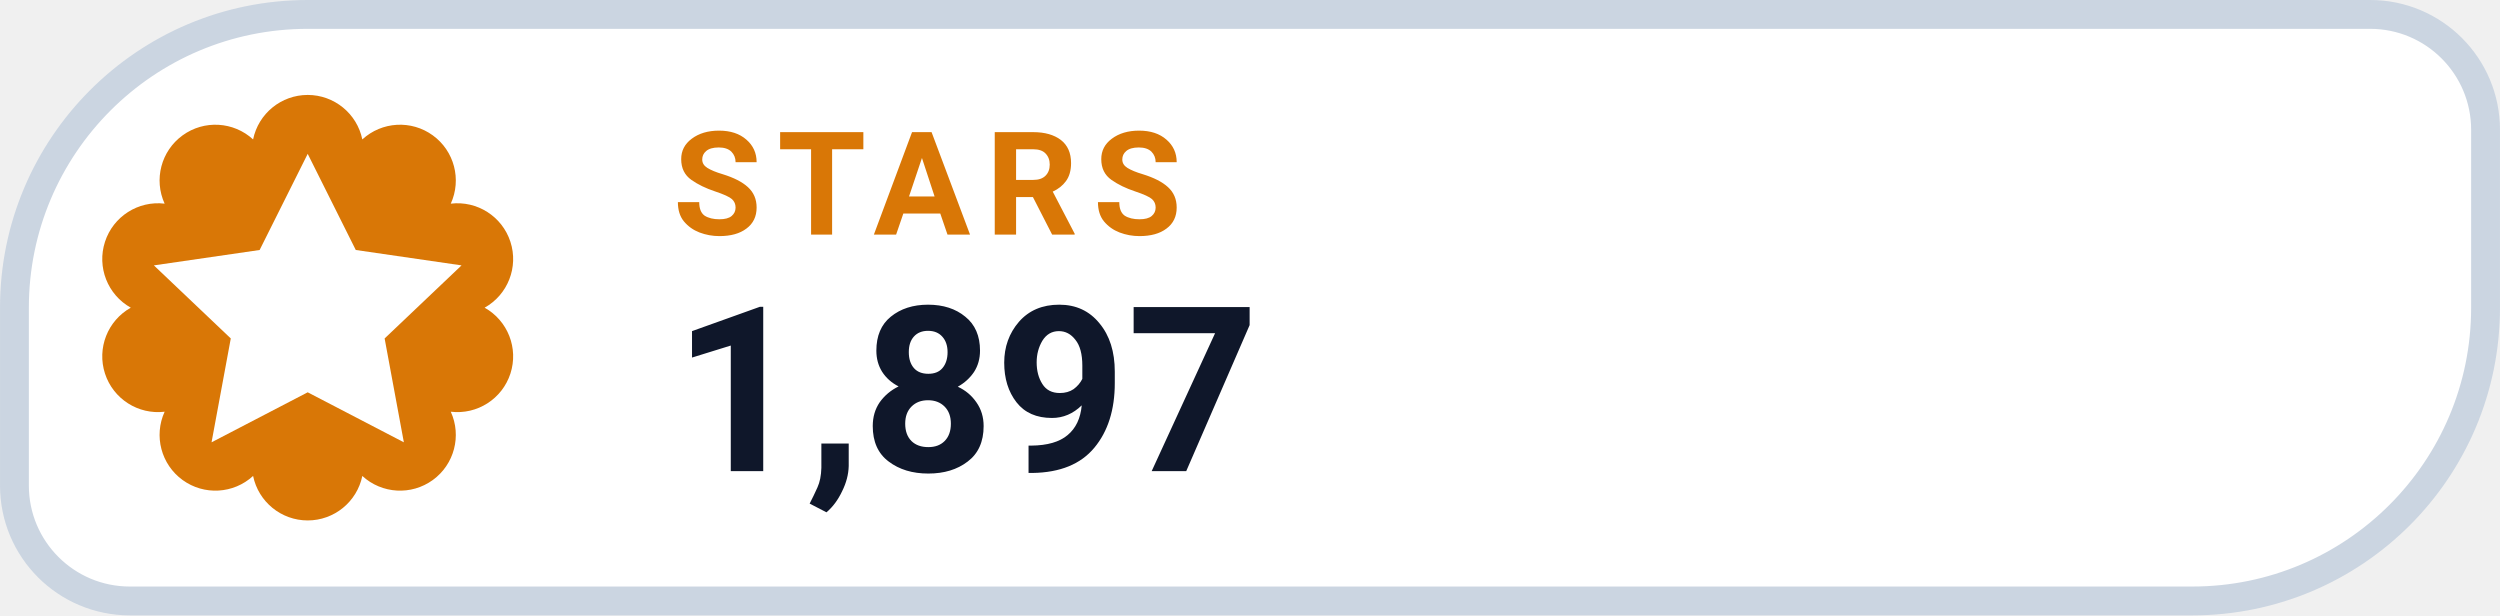
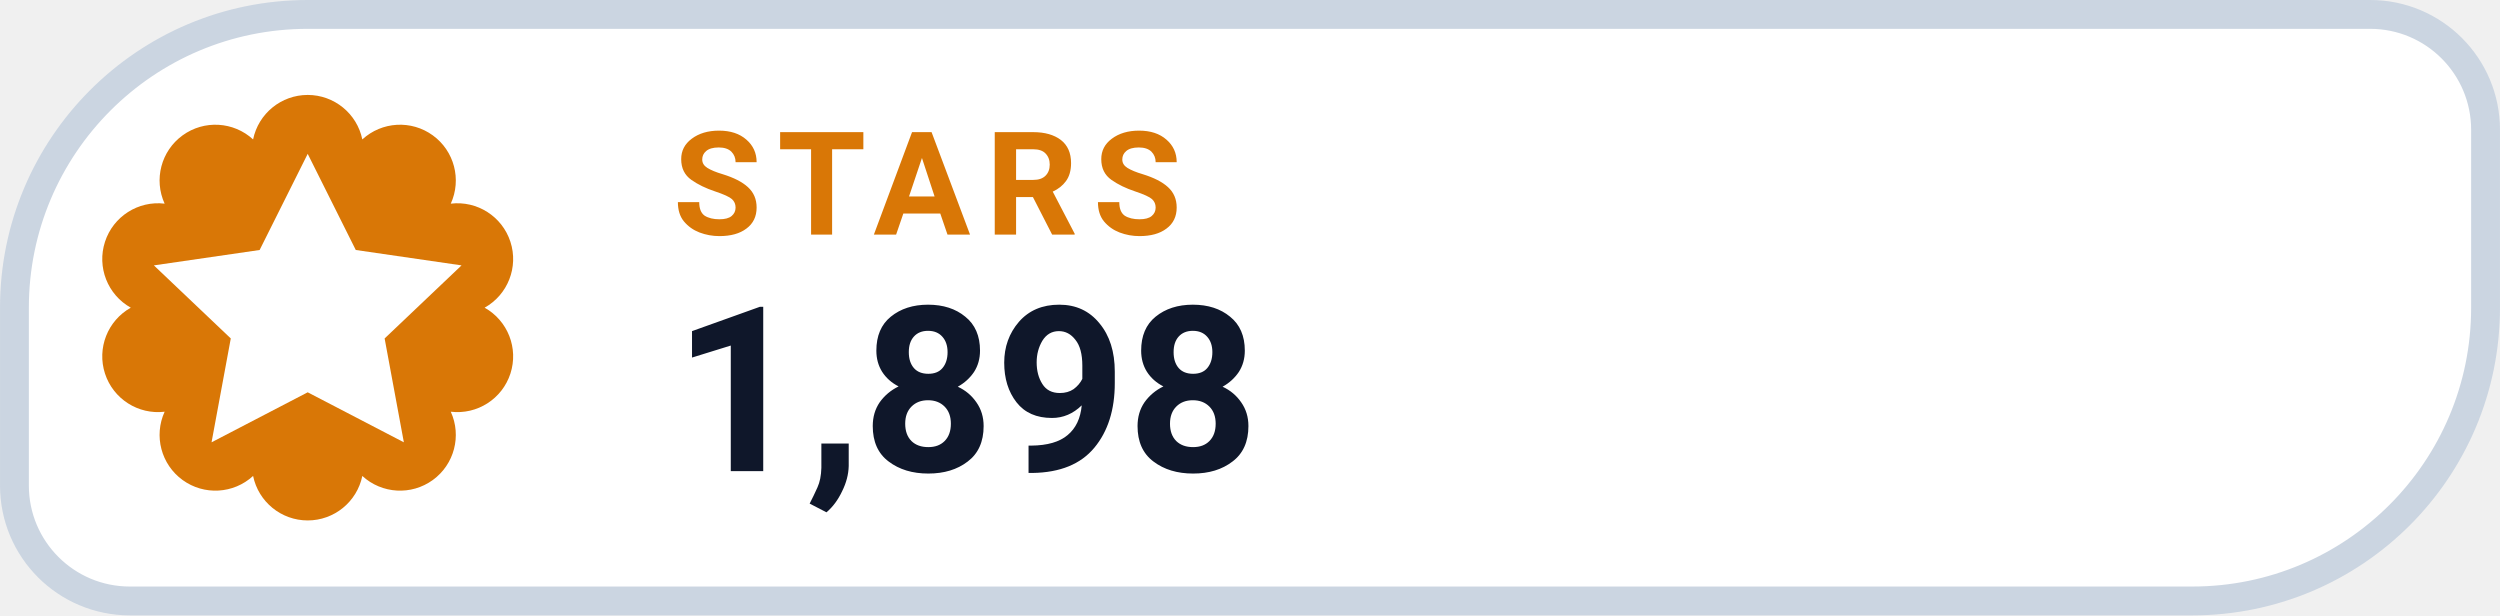
- <svg xmlns="http://www.w3.org/2000/svg" width="126" height="31.015" viewBox="0 0 130 32" role="img" aria-label="STARS 1,897">
+ <svg xmlns="http://www.w3.org/2000/svg" width="126" height="31.015" viewBox="0 0 130 32" role="img" aria-label="STARS 1,898">
  <path d="M 16.00 0.75 H 123.25 A 6.00 6.00 0 0 1 129.25 6.75 V 16.00 A 15.25 15.25 0 0 1 114.00 31.25 H 6.75 A 6.00 6.00 0 0 1 0.75 25.25 V 16.00 A 15.25 15.25 0 0 1 16.00 0.75 Z" fill="#FFFFFF" stroke="#CBD5E1" stroke-width="1.5" />
  <path d="M 13.16 7.25 A 2.90 2.90 0 0 1 18.84 7.25 A 2.90 2.90 0 0 1 23.44 10.59 A 2.90 2.90 0 0 1 25.20 16.00 A 2.90 2.90 0 0 1 23.44 21.41 A 2.90 2.90 0 0 1 18.84 24.75 A 2.90 2.90 0 0 1 13.16 24.75 A 2.90 2.90 0 0 1 8.56 21.41 A 2.90 2.90 0 0 1 6.80 16.00 A 2.90 2.90 0 0 1 8.56 10.59 A 2.90 2.90 0 0 1 13.16 7.25 Z" fill="#D97706" />
  <g transform="translate(16 16)" style="color:#FFFFFF;">
    <path d="M0 -8 l2.5 5 5.5 .8 -4 3.8 1 5.4 -5 -2.6 -5 2.6 1 -5.4 -4 -3.8 5.5 -.8 Z" fill="currentColor" />
  </g>
  <text x="35" y="12.2" fill="#D97706" font-family="-apple-system,BlinkMacSystemFont,'Segoe UI',Roboto,Helvetica,Arial,sans-serif" font-size="7.5" font-weight="700" letter-spacing=".8">STARS</text>
-   <text x="35" y="24.5" fill="#0F172A" font-family="-apple-system,BlinkMacSystemFont,'Segoe UI',Roboto,Helvetica,Arial,sans-serif" font-size="12" font-weight="750">1,897</text>
+   <text x="35" y="24.5" fill="#0F172A" font-family="-apple-system,BlinkMacSystemFont,'Segoe UI',Roboto,Helvetica,Arial,sans-serif" font-size="12" font-weight="750">1,898</text>
</svg>
